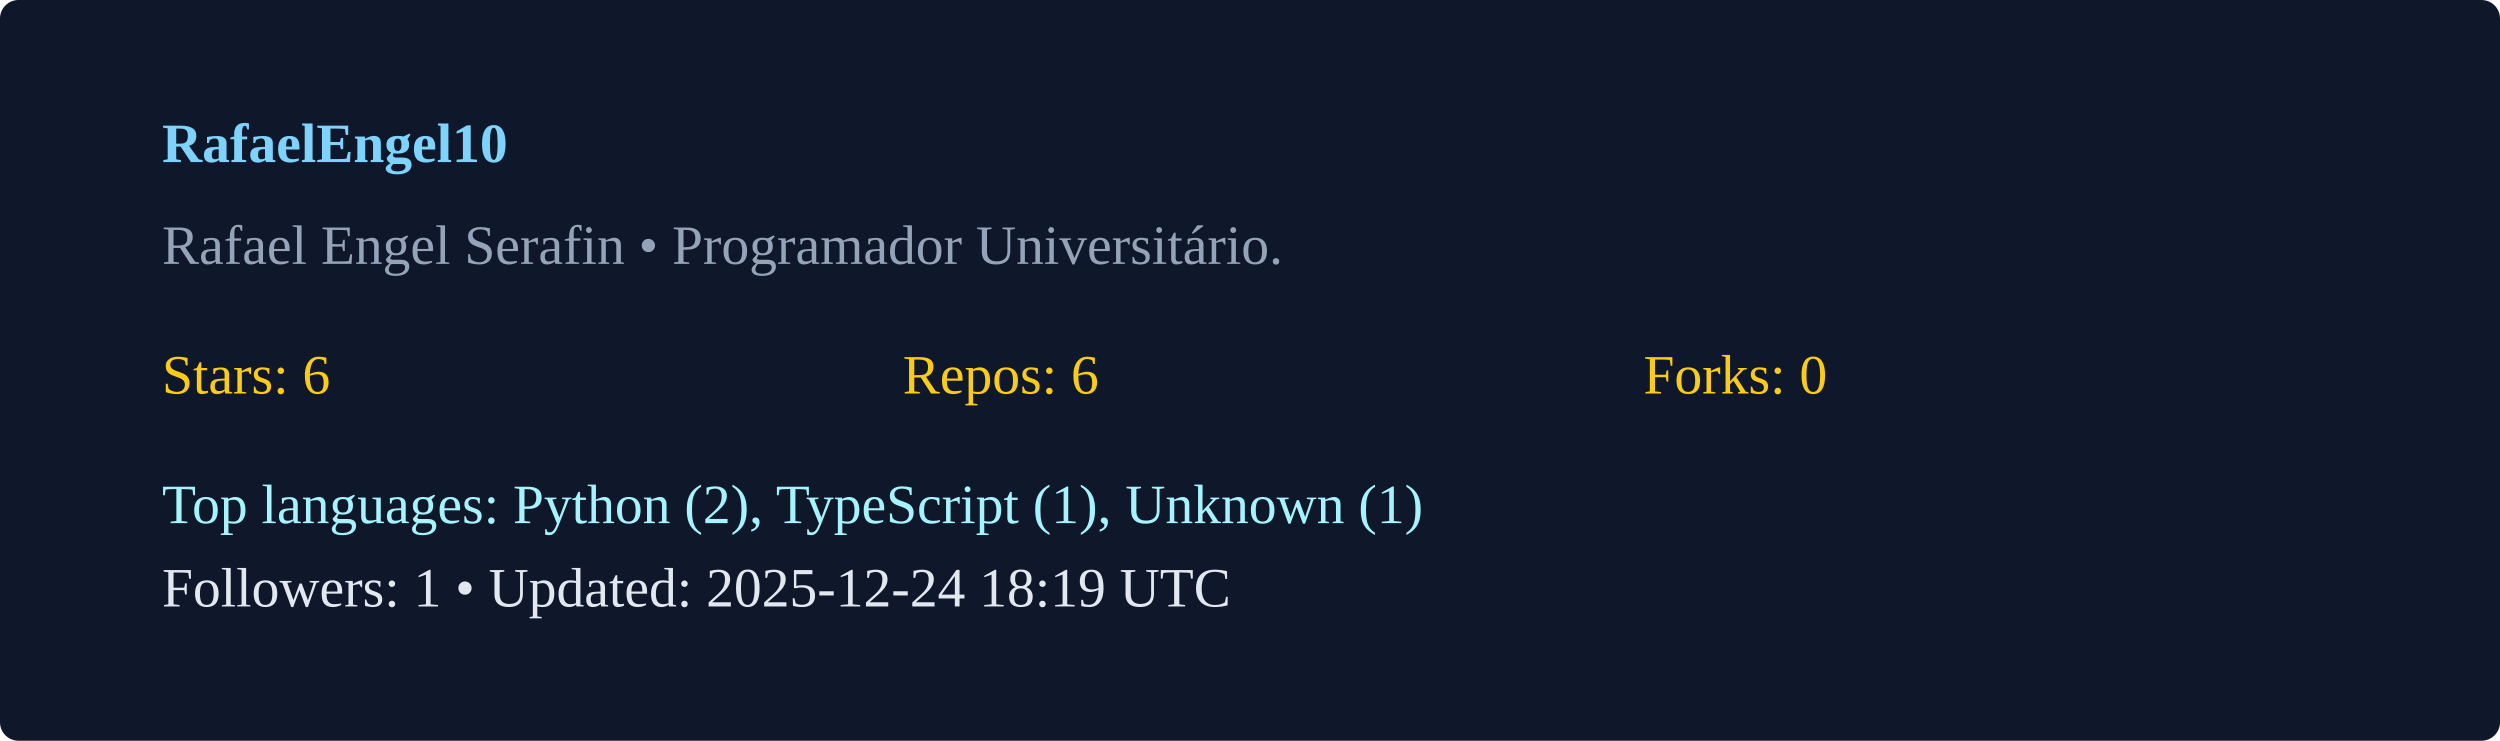
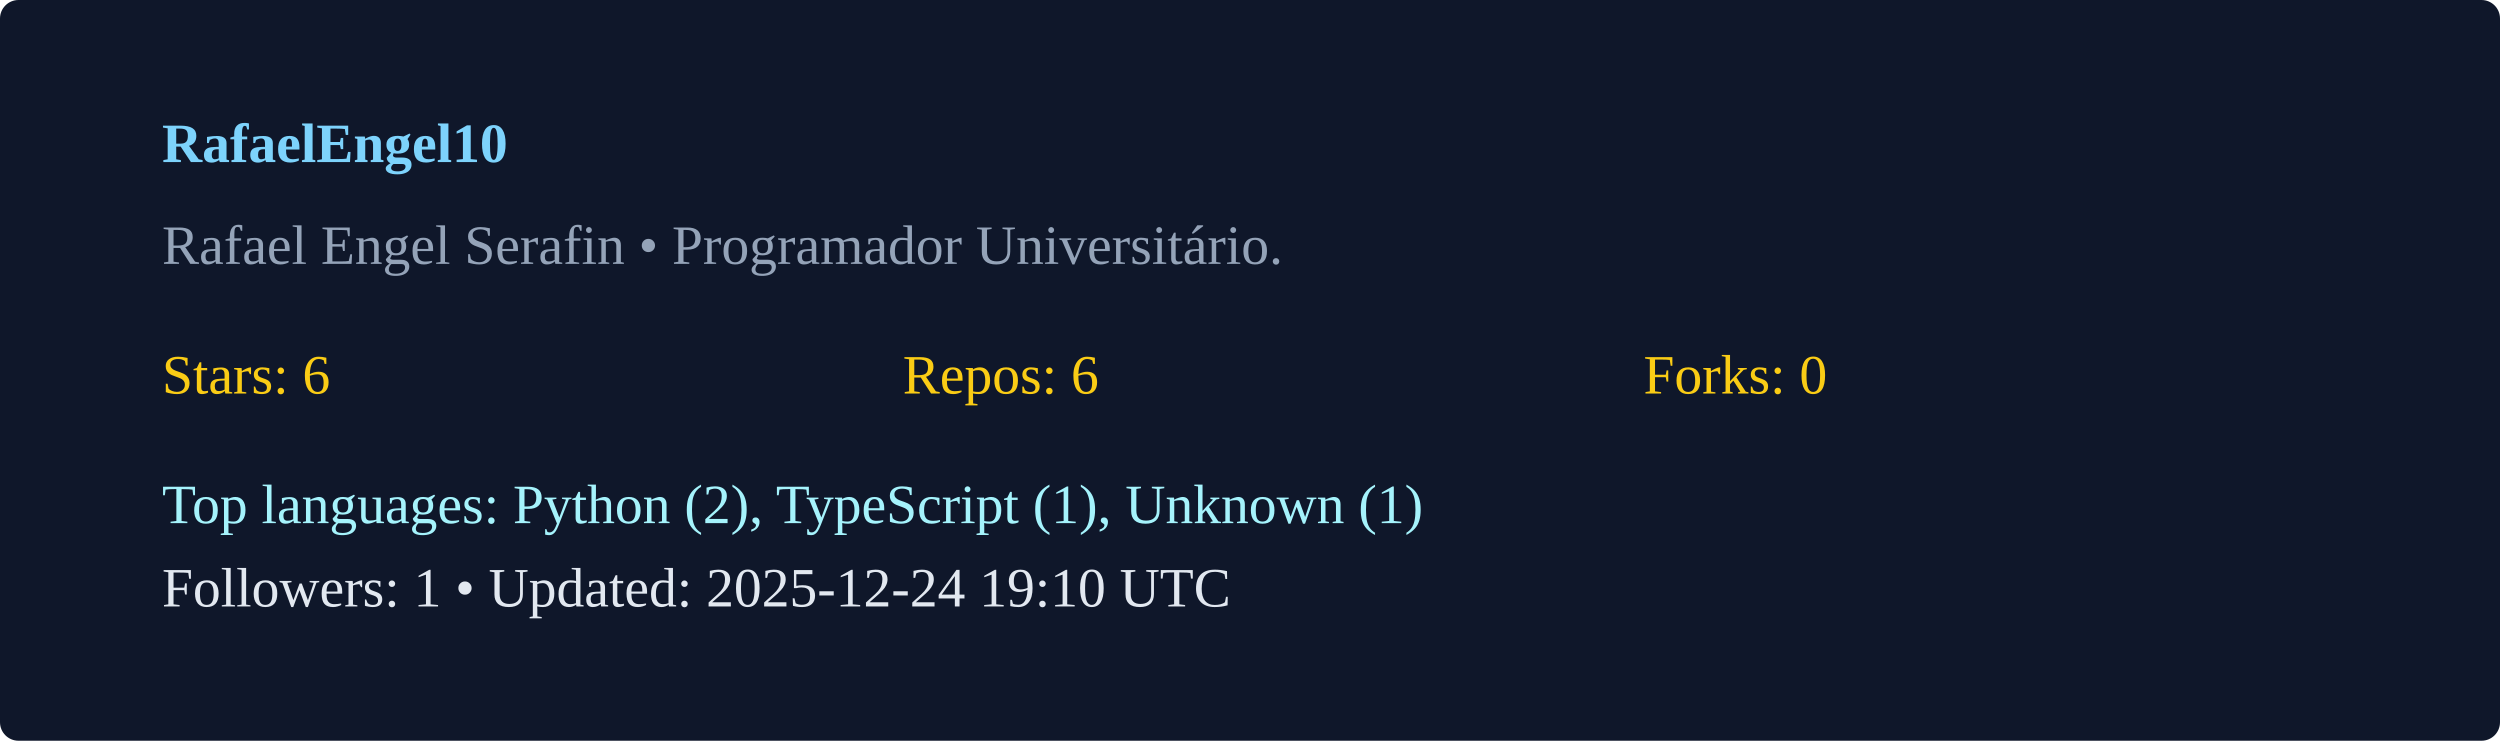
<svg xmlns="http://www.w3.org/2000/svg" width="540" height="160" viewBox="0 0 540 160">
  <rect width="100%" height="100%" rx="4" fill="#0f172a" />
  <g transform="translate(35,35)">
    <text x="0" y="0" fill="#7dd3fc" font-weight="600">RafaelEngel10</text>
    <text x="0" y="22" fill="#94a3b8">Rafael Engel Serafin  • Programador Universitário. </text>
    <g transform="translate(0,50)">
      <text x="0" y="0" fill="#facc15">Stars: 6</text>
      <text x="160" y="0" fill="#facc15">Repos: 6</text>
      <text x="320" y="0" fill="#facc15">Forks: 0</text>
      <text x="0" y="28" fill="#a5f3fc">Top languages: Python (2), TypeScript (1), Unknown (1)</text>
-       <text x="0" y="46" fill="#e2e8f0">Followers: 1 • Updated: 2025-12-24 18:19 UTC</text>
+       <text x="0" y="46" fill="#e2e8f0">Followers: 1 • Updated: 2025-12-24 19:10 UTC</text>
    </g>
  </g>
</svg>
